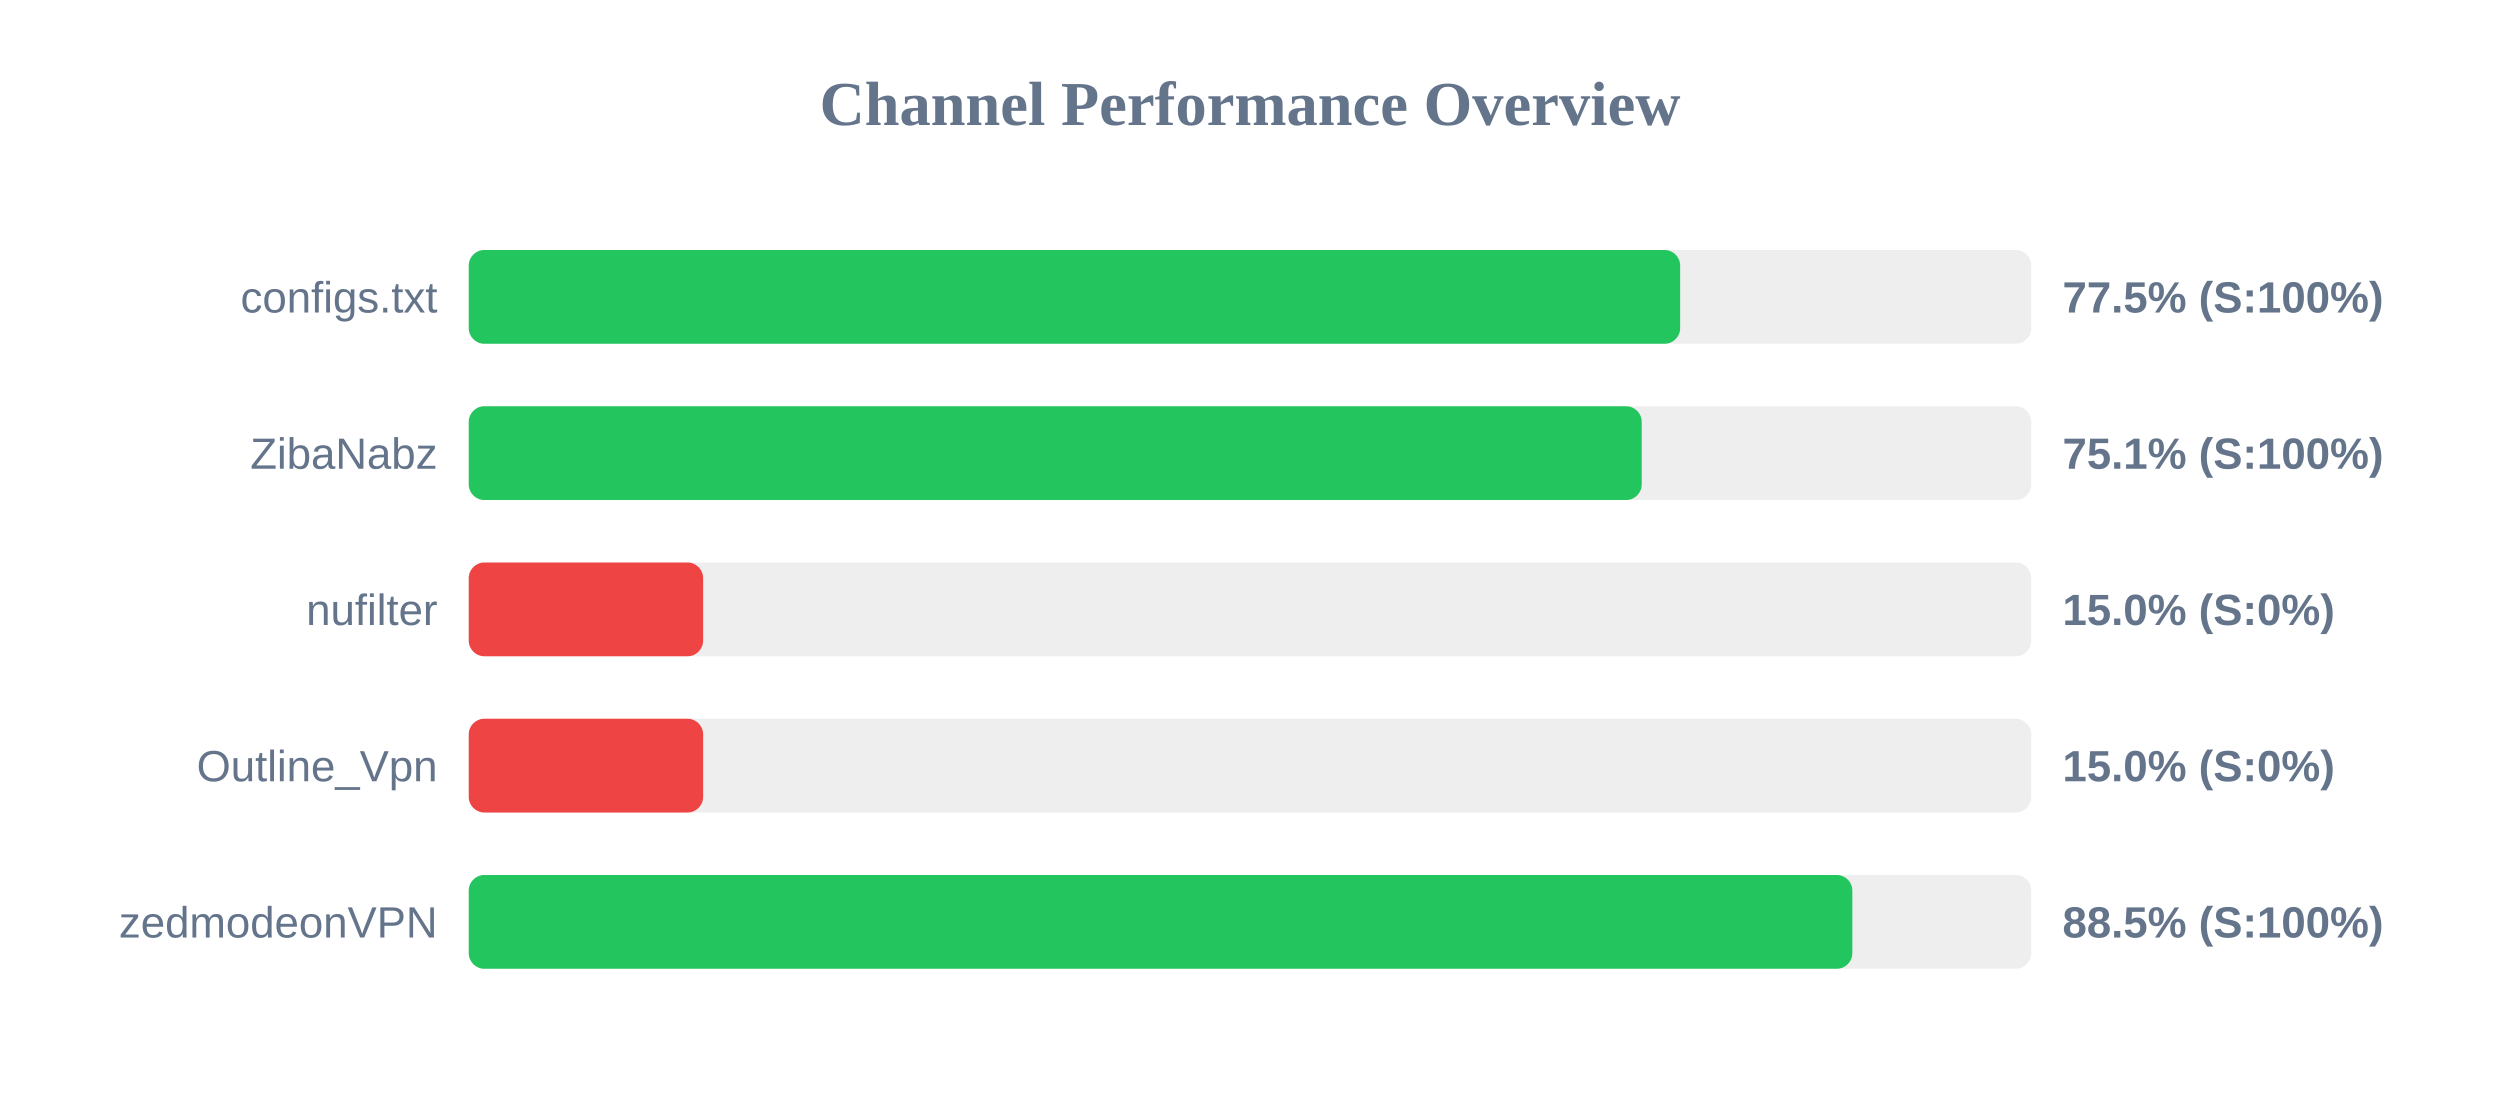
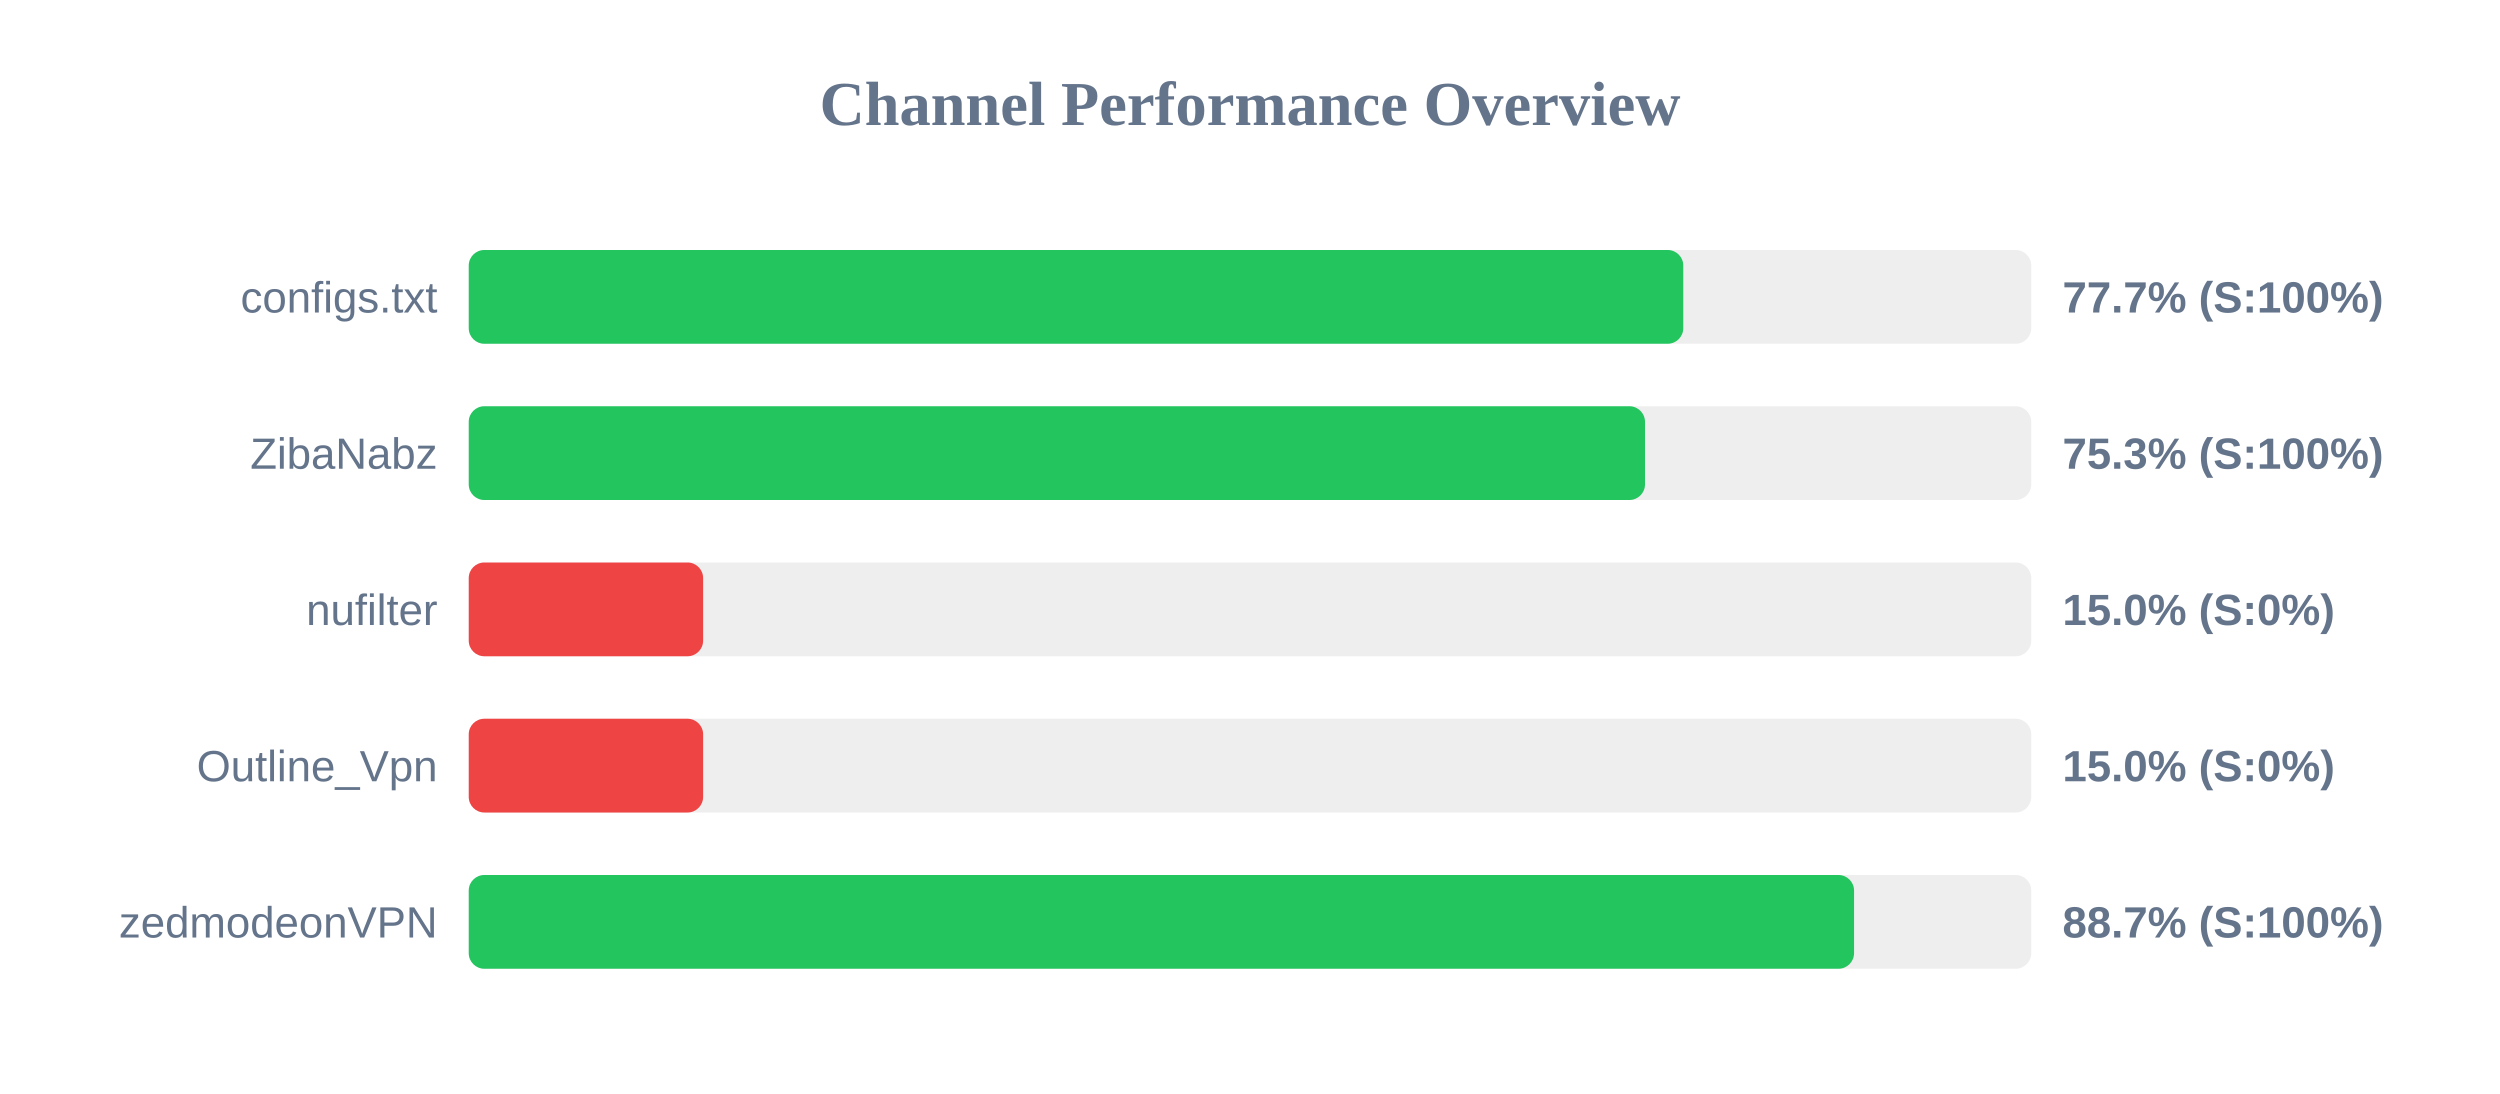
<svg xmlns="http://www.w3.org/2000/svg" width="800" height="350" version="1.1">
  <style>
        .row { font: 14px Arial; fill: #64748b; }
        .score { font: bold 14px Arial; fill: #64748b; }
    </style>
  <text x="400" y="40" text-anchor="middle" font-size="20px" font-weight="bold" fill="#64748b">Channel Performance Overview</text>
  <rect x="150" y="80" width="500" height="30" fill="#eee" rx="5" />
-   <rect x="150" y="80" width="387.65" height="30" fill="#22c55e" rx="5" />
+   <rect x="150" y="80" width="388.65" height="30" fill="#22c55e" rx="5" />
  <text x="140" y="100" text-anchor="end" class="row">configs.txt</text>
-   <text x="660" y="100" text-anchor="start" class="score">77.5% (S:100%)</text>
+   <text x="660" y="100" text-anchor="start" class="score">77.7% (S:100%)</text>
  <rect x="150" y="130" width="500" height="30" fill="#eee" rx="5" />
-   <rect x="150" y="130" width="375.35" height="30" fill="#22c55e" rx="5" />
+   <rect x="150" y="130" width="376.4" height="30" fill="#22c55e" rx="5" />
  <text x="140" y="150" text-anchor="end" class="row">ZibaNabz</text>
-   <text x="660" y="150" text-anchor="start" class="score">75.1% (S:100%)</text>
+   <text x="660" y="150" text-anchor="start" class="score">75.3% (S:100%)</text>
  <rect x="150" y="180" width="500" height="30" fill="#eee" rx="5" />
  <rect x="150" y="180" width="75.0" height="30" fill="#ef4444" rx="5" />
  <text x="140" y="200" text-anchor="end" class="row">nufilter</text>
  <text x="660" y="200" text-anchor="start" class="score">15.0% (S:0%)</text>
  <rect x="150" y="230" width="500" height="30" fill="#eee" rx="5" />
  <rect x="150" y="230" width="75.0" height="30" fill="#ef4444" rx="5" />
  <text x="140" y="250" text-anchor="end" class="row">Outline_Vpn</text>
  <text x="660" y="250" text-anchor="start" class="score">15.0% (S:0%)</text>
  <rect x="150" y="280" width="500" height="30" fill="#eee" rx="5" />
-   <rect x="150" y="280" width="442.75" height="30" fill="#22c55e" rx="5" />
+   <rect x="150" y="280" width="443.3" height="30" fill="#22c55e" rx="5" />
  <text x="140" y="300" text-anchor="end" class="row">zedmodeonVPN</text>
-   <text x="660" y="300" text-anchor="start" class="score">88.5% (S:100%)</text>
+   <text x="660" y="300" text-anchor="start" class="score">88.7% (S:100%)</text>
</svg>
